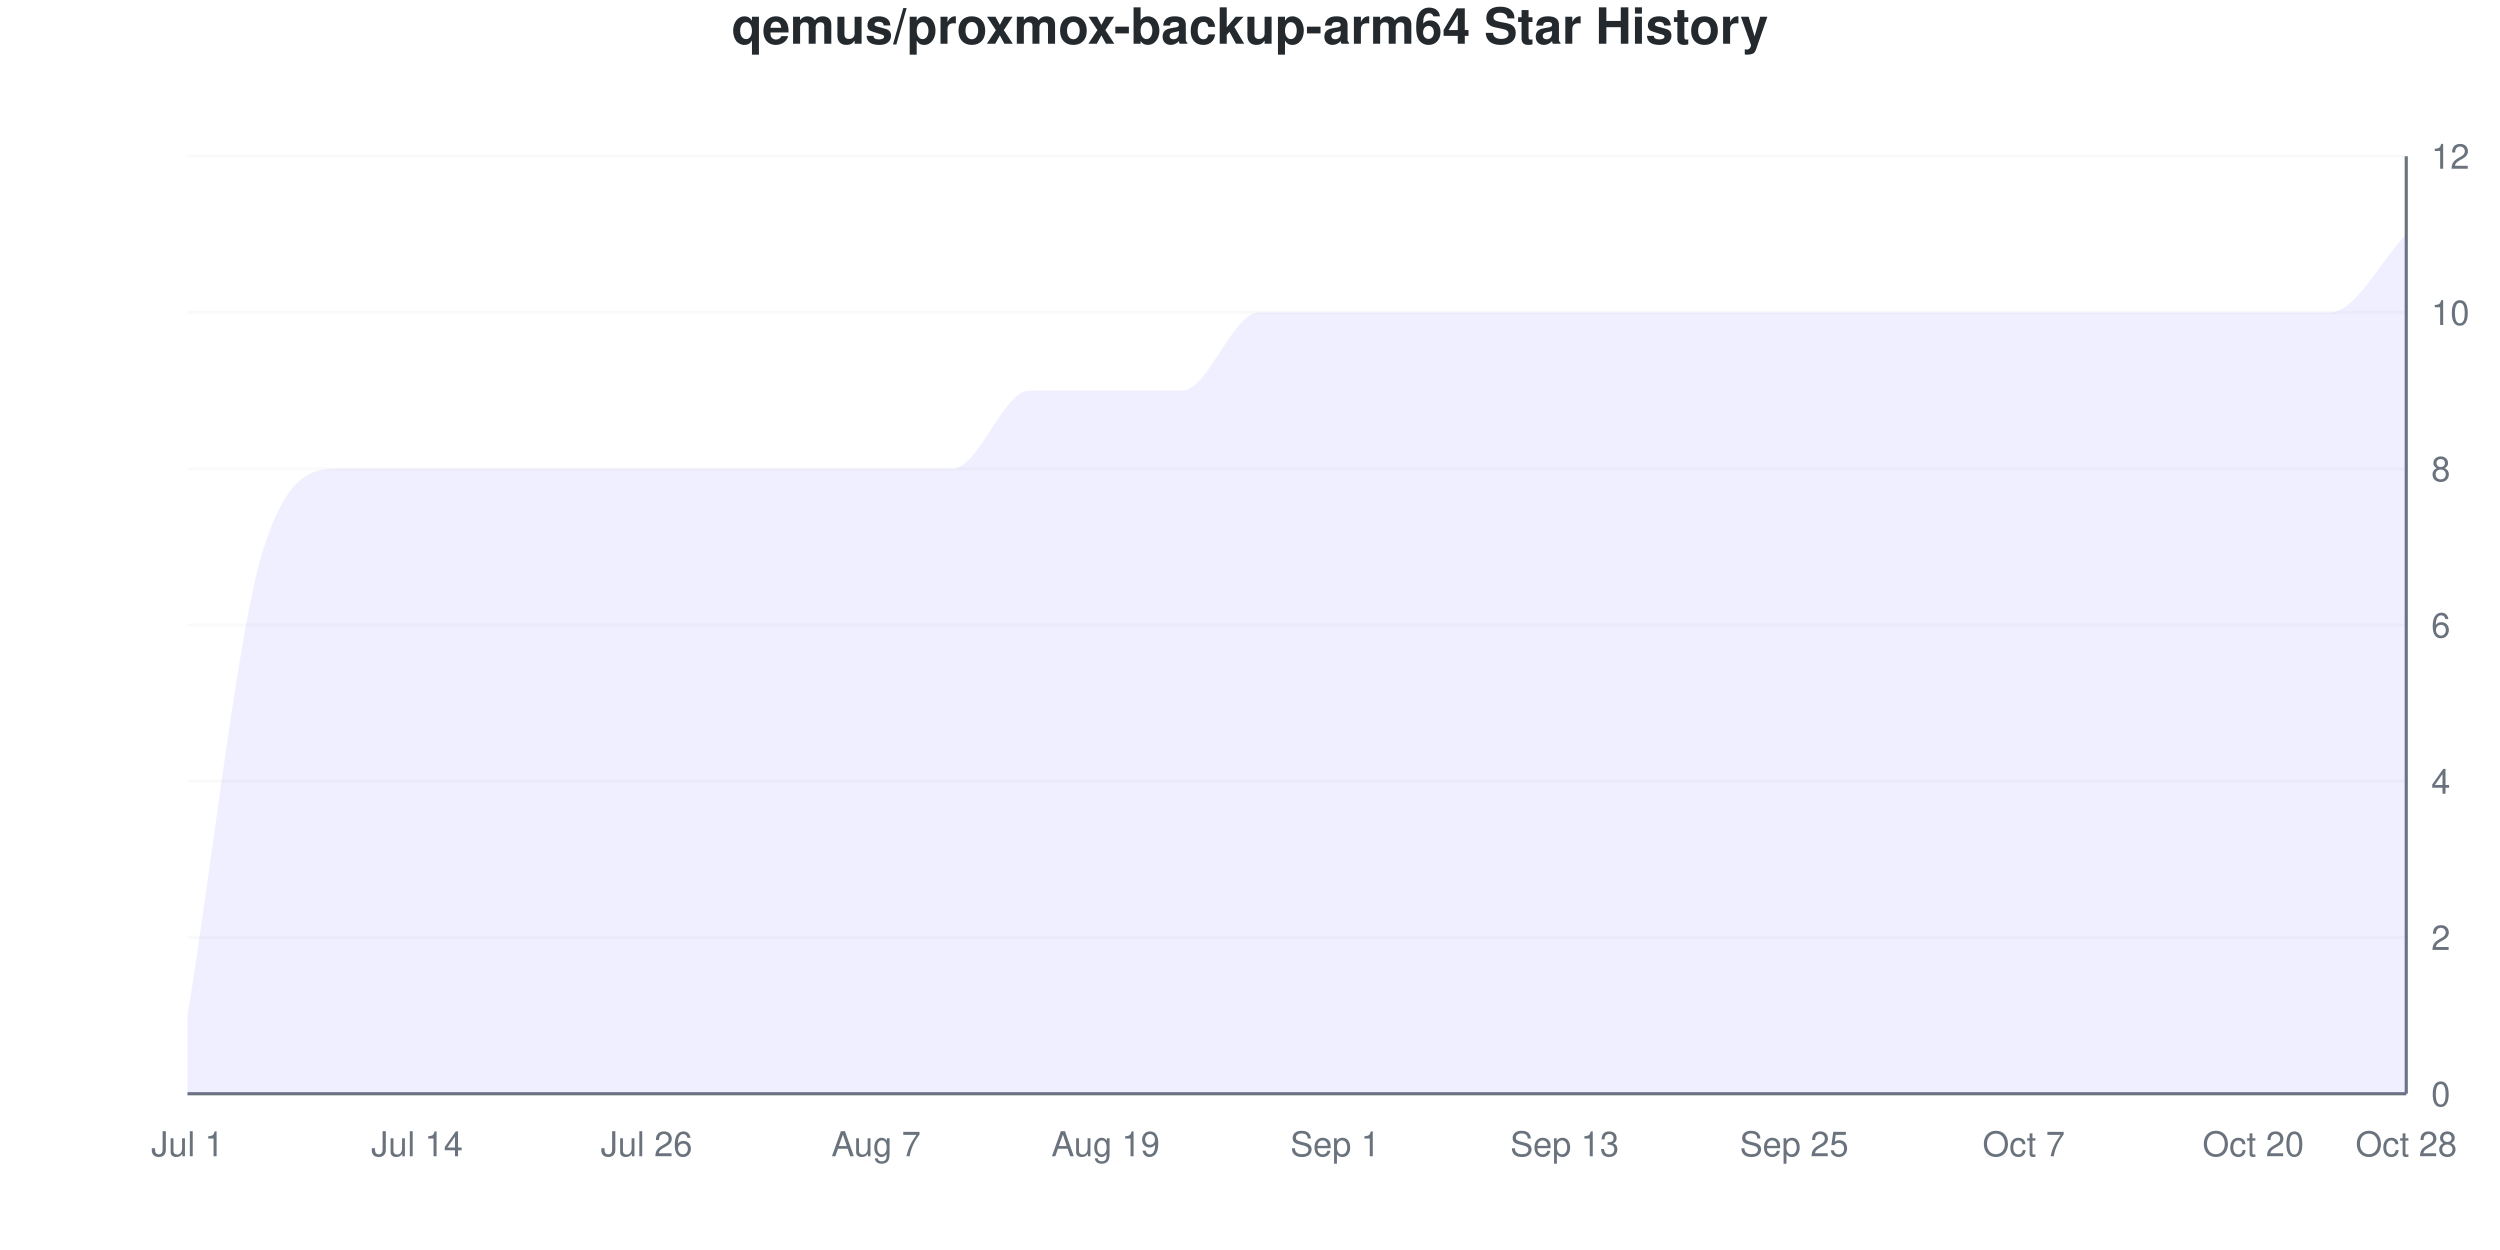
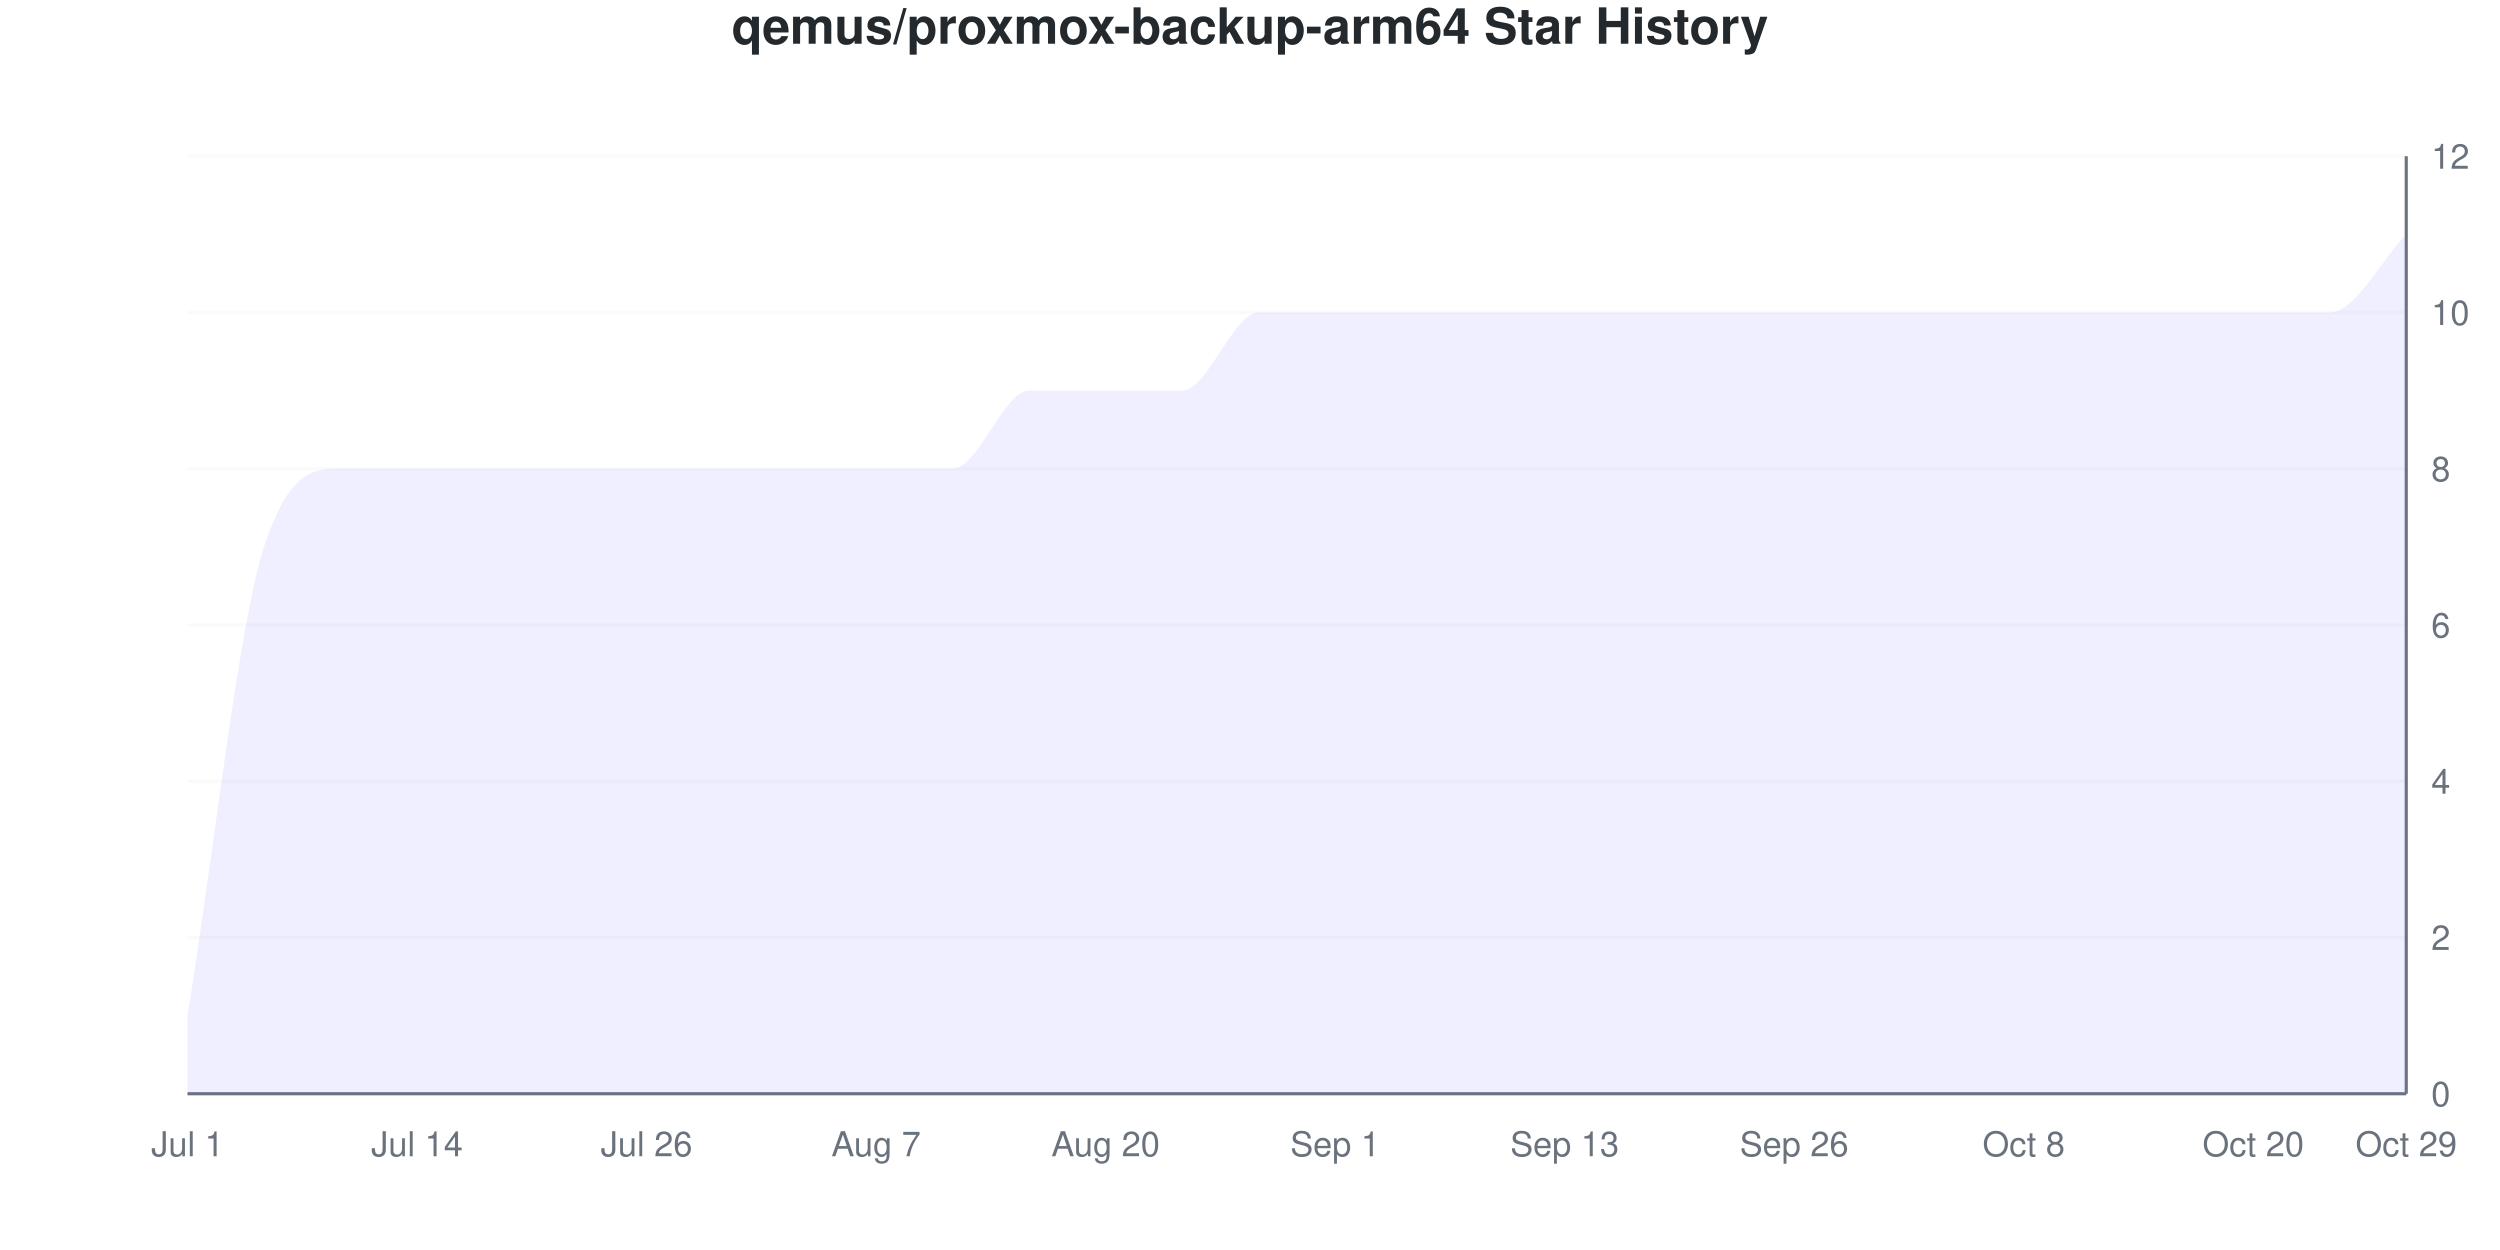
<svg xmlns="http://www.w3.org/2000/svg" viewBox="0 0 800 400" width="800" height="400">
  <style>
    @keyframes drawLine {
      to { stroke-dashoffset: 0; }
    }
    @keyframes fadeInPoint {
      from { opacity: 0; }
      to { opacity: 1; }
    }
    .data-line-0 {
      stroke-dasharray: 1357;
      stroke-dashoffset: 1357;
      animation: drawLine 2s ease-out forwards;
    }
    .data-point {
      opacity: 0;
      animation: fadeInPoint 0.5s ease-out forwards;
    }
    .chart-bg { fill: #fff; }
    .chart-text { fill: #24292e; }
    .chart-muted { fill: #6a737d; }
    .chart-grid { stroke: #eee; }
    .chart-axis { stroke: #6a737d; }
    @media (prefers-color-scheme: dark) {
      .chart-bg { fill: #0d1117; }
      .chart-text { fill: #e6edf3; }
      .chart-muted { fill: #8b949e; }
      .chart-grid { stroke: #21262d; }
      .chart-axis { stroke: #8b949e; }
    }
  </style>
  <rect width="800" height="400" class="chart-bg" />
  <text x="400" y="14" text-anchor="middle" class="chart-text" font-size="16" font-weight="bold" font-family="-apple-system, BlinkMacSystemFont, 'Segoe UI', Helvetica, Arial, sans-serif">qemus/proxmox-backup-arm64 Star History</text>
  <g class="grid">
    <line x1="60" y1="350" x2="770" y2="350" class="chart-grid" stroke-opacity="0.3" />
    <text x="778" y="354" text-anchor="start" class="chart-muted" font-size="11" font-family="-apple-system, BlinkMacSystemFont, 'Segoe UI', Helvetica, Arial, sans-serif">0</text>
    <line x1="60" y1="300" x2="770" y2="300" class="chart-grid" stroke-opacity="0.3" />
    <text x="778" y="304" text-anchor="start" class="chart-muted" font-size="11" font-family="-apple-system, BlinkMacSystemFont, 'Segoe UI', Helvetica, Arial, sans-serif">2</text>
    <line x1="60" y1="250" x2="770" y2="250" class="chart-grid" stroke-opacity="0.3" />
    <text x="778" y="254" text-anchor="start" class="chart-muted" font-size="11" font-family="-apple-system, BlinkMacSystemFont, 'Segoe UI', Helvetica, Arial, sans-serif">4</text>
    <line x1="60" y1="200" x2="770" y2="200" class="chart-grid" stroke-opacity="0.3" />
    <text x="778" y="204" text-anchor="start" class="chart-muted" font-size="11" font-family="-apple-system, BlinkMacSystemFont, 'Segoe UI', Helvetica, Arial, sans-serif">6</text>
    <line x1="60" y1="150" x2="770" y2="150" class="chart-grid" stroke-opacity="0.3" />
    <text x="778" y="154" text-anchor="start" class="chart-muted" font-size="11" font-family="-apple-system, BlinkMacSystemFont, 'Segoe UI', Helvetica, Arial, sans-serif">8</text>
    <line x1="60" y1="100" x2="770" y2="100" class="chart-grid" stroke-opacity="0.3" />
    <text x="778" y="104" text-anchor="start" class="chart-muted" font-size="11" font-family="-apple-system, BlinkMacSystemFont, 'Segoe UI', Helvetica, Arial, sans-serif">10</text>
    <line x1="60" y1="50" x2="770" y2="50" class="chart-grid" stroke-opacity="0.3" />
    <text x="778" y="54" text-anchor="start" class="chart-muted" font-size="11" font-family="-apple-system, BlinkMacSystemFont, 'Segoe UI', Helvetica, Arial, sans-serif">12</text>
  </g>
  <g class="milestones">
    
  </g>
  <g class="x-axis">
    <text x="60" y="370" text-anchor="middle" class="chart-muted" font-size="11" font-family="-apple-system, BlinkMacSystemFont, 'Segoe UI', Helvetica, Arial, sans-serif">Jul 1</text>
    <text x="133.448" y="370" text-anchor="middle" class="chart-muted" font-size="11" font-family="-apple-system, BlinkMacSystemFont, 'Segoe UI', Helvetica, Arial, sans-serif">Jul 14</text>
    <text x="206.897" y="370" text-anchor="middle" class="chart-muted" font-size="11" font-family="-apple-system, BlinkMacSystemFont, 'Segoe UI', Helvetica, Arial, sans-serif">Jul 26</text>
    <text x="280.345" y="370" text-anchor="middle" class="chart-muted" font-size="11" font-family="-apple-system, BlinkMacSystemFont, 'Segoe UI', Helvetica, Arial, sans-serif">Aug 7</text>
-     <text x="353.793" y="370" text-anchor="middle" class="chart-muted" font-size="11" font-family="-apple-system, BlinkMacSystemFont, 'Segoe UI', Helvetica, Arial, sans-serif">Aug 19</text>
+     <text x="353.793" y="370" text-anchor="middle" class="chart-muted" font-size="11" font-family="-apple-system, BlinkMacSystemFont, 'Segoe UI', Helvetica, Arial, sans-serif">Aug 20</text>
    <text x="427.241" y="370" text-anchor="middle" class="chart-muted" font-size="11" font-family="-apple-system, BlinkMacSystemFont, 'Segoe UI', Helvetica, Arial, sans-serif">Sep 1</text>
    <text x="500.69" y="370" text-anchor="middle" class="chart-muted" font-size="11" font-family="-apple-system, BlinkMacSystemFont, 'Segoe UI', Helvetica, Arial, sans-serif">Sep 13</text>
-     <text x="574.138" y="370" text-anchor="middle" class="chart-muted" font-size="11" font-family="-apple-system, BlinkMacSystemFont, 'Segoe UI', Helvetica, Arial, sans-serif">Sep 25</text>
-     <text x="647.586" y="370" text-anchor="middle" class="chart-muted" font-size="11" font-family="-apple-system, BlinkMacSystemFont, 'Segoe UI', Helvetica, Arial, sans-serif">Oct 7</text>
+     <text x="574.138" y="370" text-anchor="middle" class="chart-muted" font-size="11" font-family="-apple-system, BlinkMacSystemFont, 'Segoe UI', Helvetica, Arial, sans-serif">Sep 26</text>
+     <text x="647.586" y="370" text-anchor="middle" class="chart-muted" font-size="11" font-family="-apple-system, BlinkMacSystemFont, 'Segoe UI', Helvetica, Arial, sans-serif">Oct 8</text>
    <text x="721.034" y="370" text-anchor="middle" class="chart-muted" font-size="11" font-family="-apple-system, BlinkMacSystemFont, 'Segoe UI', Helvetica, Arial, sans-serif">Oct 20</text>
-     <text x="770" y="370" text-anchor="middle" class="chart-muted" font-size="11" font-family="-apple-system, BlinkMacSystemFont, 'Segoe UI', Helvetica, Arial, sans-serif">Oct 28</text>
+     <text x="770" y="370" text-anchor="middle" class="chart-muted" font-size="11" font-family="-apple-system, BlinkMacSystemFont, 'Segoe UI', Helvetica, Arial, sans-serif">Oct 29</text>
  </g>
  <line x1="770" y1="50" x2="770" y2="350" class="chart-axis" stroke-width="1" />
  <line x1="60" y1="350" x2="770" y2="350" class="chart-axis" stroke-width="1" />
  <path d="M60,350 L60,325 C68.161,275 76.322,200 84.483,175 C92.644,150 100.805,150 108.966,150 C117.126,150 125.287,150 133.448,150 C141.609,150 149.77,150 157.931,150 C166.092,150 174.253,150 182.414,150 C190.575,150 198.736,150 206.897,150 C215.057,150 223.218,150 231.379,150 C239.54,150 247.701,150 255.862,150 C264.023,150 272.184,150 280.345,150 C288.506,150 296.667,150 304.828,150 C312.989,150 321.149,125 329.31,125 C337.471,125 345.632,125 353.793,125 C361.954,125 370.115,125 378.276,125 C386.437,125 394.598,100 402.759,100 C410.92,100 419.08,100 427.241,100 C435.402,100 443.563,100 451.724,100 C459.885,100 468.046,100 476.207,100 C484.368,100 492.529,100 500.69,100 C508.851,100 517.011,100 525.172,100 C533.333,100 541.494,100 549.655,100 C557.816,100 565.977,100 574.138,100 C582.299,100 590.46,100 598.621,100 C606.782,100 614.943,100 623.103,100 C631.264,100 639.425,100 647.586,100 C655.747,100 663.908,100 672.069,100 C680.23,100 688.391,100 696.552,100 C704.713,100 712.874,100 721.034,100 C729.195,100 737.356,100 745.517,100 C753.678,100 761.839,83.333 770,75 L770,350 L60,350 Z" fill="#6b63ff" fill-opacity="0.1" />
  <path d="M60,350 L60,325 C68.161,275 76.322,200 84.483,175 C92.644,150 100.805,150 108.966,150 C117.126,150 125.287,150 133.448,150 C141.609,150 149.77,150 157.931,150 C166.092,150 174.253,150 182.414,150 C190.575,150 198.736,150 206.897,150 C215.057,150 223.218,150 231.379,150 C239.54,150 247.701,150 255.862,150 C264.023,150 272.184,150 280.345,150 C288.506,150 296.667,150 304.828,150 C312.989,150 321.149,125 329.31,125 C337.471,125 345.632,125 353.793,125 C361.954,125 370.115,125 378.276,125 C386.437,125 394.598,100 402.759,100 C410.92,100 419.08,100 427.241,100 C435.402,100 443.563,100 451.724,100 C459.885,100 468.046,100 476.207,100 C484.368,100 492.529,100 500.69,100 C508.851,100 517.011,100 525.172,100 C533.333,100 541.494,100 549.655,100 C557.816,100 565.977,100 574.138,100 C582.299,100 590.46,100 598.621,100 C606.782,100 614.943,100 623.103,100 C631.264,100 639.425,100 647.586,100 C655.747,100 663.908,100 672.069,100 C680.23,100 688.391,100 696.552,100 C704.713,100 712.874,100 721.034,100 C729.195,100 737.356,100 745.517,100 C753.678,100 761.839,83.333 770,75" fill="none" stroke="#6b63ff" stroke-width="2.5" class="data-line-0" />
  <g class="points">
    <circle cx="60" cy="325" r="4" fill="#6b63ff" class="data-point" style="animation-delay: 1.50s" />
    <circle cx="84.483" cy="175" r="4" fill="#6b63ff" class="data-point" style="animation-delay: 1.55s" />
    <circle cx="108.966" cy="150" r="4" fill="#6b63ff" class="data-point" style="animation-delay: 1.60s" />
    <circle cx="133.448" cy="150" r="4" fill="#6b63ff" class="data-point" style="animation-delay: 1.65s" />
    <circle cx="157.931" cy="150" r="4" fill="#6b63ff" class="data-point" style="animation-delay: 1.70s" />
    <circle cx="182.414" cy="150" r="4" fill="#6b63ff" class="data-point" style="animation-delay: 1.75s" />
    <circle cx="206.897" cy="150" r="4" fill="#6b63ff" class="data-point" style="animation-delay: 1.80s" />
    <circle cx="231.379" cy="150" r="4" fill="#6b63ff" class="data-point" style="animation-delay: 1.85s" />
    <circle cx="255.862" cy="150" r="4" fill="#6b63ff" class="data-point" style="animation-delay: 1.90s" />
    <circle cx="280.345" cy="150" r="4" fill="#6b63ff" class="data-point" style="animation-delay: 1.95s" />
    <circle cx="304.828" cy="150" r="4" fill="#6b63ff" class="data-point" style="animation-delay: 2.00s" />
    <circle cx="329.31" cy="125" r="4" fill="#6b63ff" class="data-point" style="animation-delay: 2.05s" />
    <circle cx="353.793" cy="125" r="4" fill="#6b63ff" class="data-point" style="animation-delay: 2.10s" />
    <circle cx="378.276" cy="125" r="4" fill="#6b63ff" class="data-point" style="animation-delay: 2.15s" />
    <circle cx="402.759" cy="100" r="4" fill="#6b63ff" class="data-point" style="animation-delay: 2.20s" />
    <circle cx="427.241" cy="100" r="4" fill="#6b63ff" class="data-point" style="animation-delay: 2.25s" />
    <circle cx="451.724" cy="100" r="4" fill="#6b63ff" class="data-point" style="animation-delay: 2.30s" />
    <circle cx="476.207" cy="100" r="4" fill="#6b63ff" class="data-point" style="animation-delay: 2.35s" />
    <circle cx="500.69" cy="100" r="4" fill="#6b63ff" class="data-point" style="animation-delay: 2.40s" />
    <circle cx="525.172" cy="100" r="4" fill="#6b63ff" class="data-point" style="animation-delay: 2.45s" />
    <circle cx="549.655" cy="100" r="4" fill="#6b63ff" class="data-point" style="animation-delay: 2.50s" />
    <circle cx="574.138" cy="100" r="4" fill="#6b63ff" class="data-point" style="animation-delay: 2.55s" />
    <circle cx="598.621" cy="100" r="4" fill="#6b63ff" class="data-point" style="animation-delay: 2.60s" />
    <circle cx="623.103" cy="100" r="4" fill="#6b63ff" class="data-point" style="animation-delay: 2.65s" />
    <circle cx="647.586" cy="100" r="4" fill="#6b63ff" class="data-point" style="animation-delay: 2.70s" />
    <circle cx="672.069" cy="100" r="4" fill="#6b63ff" class="data-point" style="animation-delay: 2.75s" />
    <circle cx="696.552" cy="100" r="4" fill="#6b63ff" class="data-point" style="animation-delay: 2.80s" />
    <circle cx="721.034" cy="100" r="4" fill="#6b63ff" class="data-point" style="animation-delay: 2.85s" />
    <circle cx="745.517" cy="100" r="4" fill="#6b63ff" class="data-point" style="animation-delay: 2.90s" />
    <circle cx="770" cy="75" r="4" fill="#6b63ff" class="data-point" style="animation-delay: 2.95s" />
  </g>
</svg>
